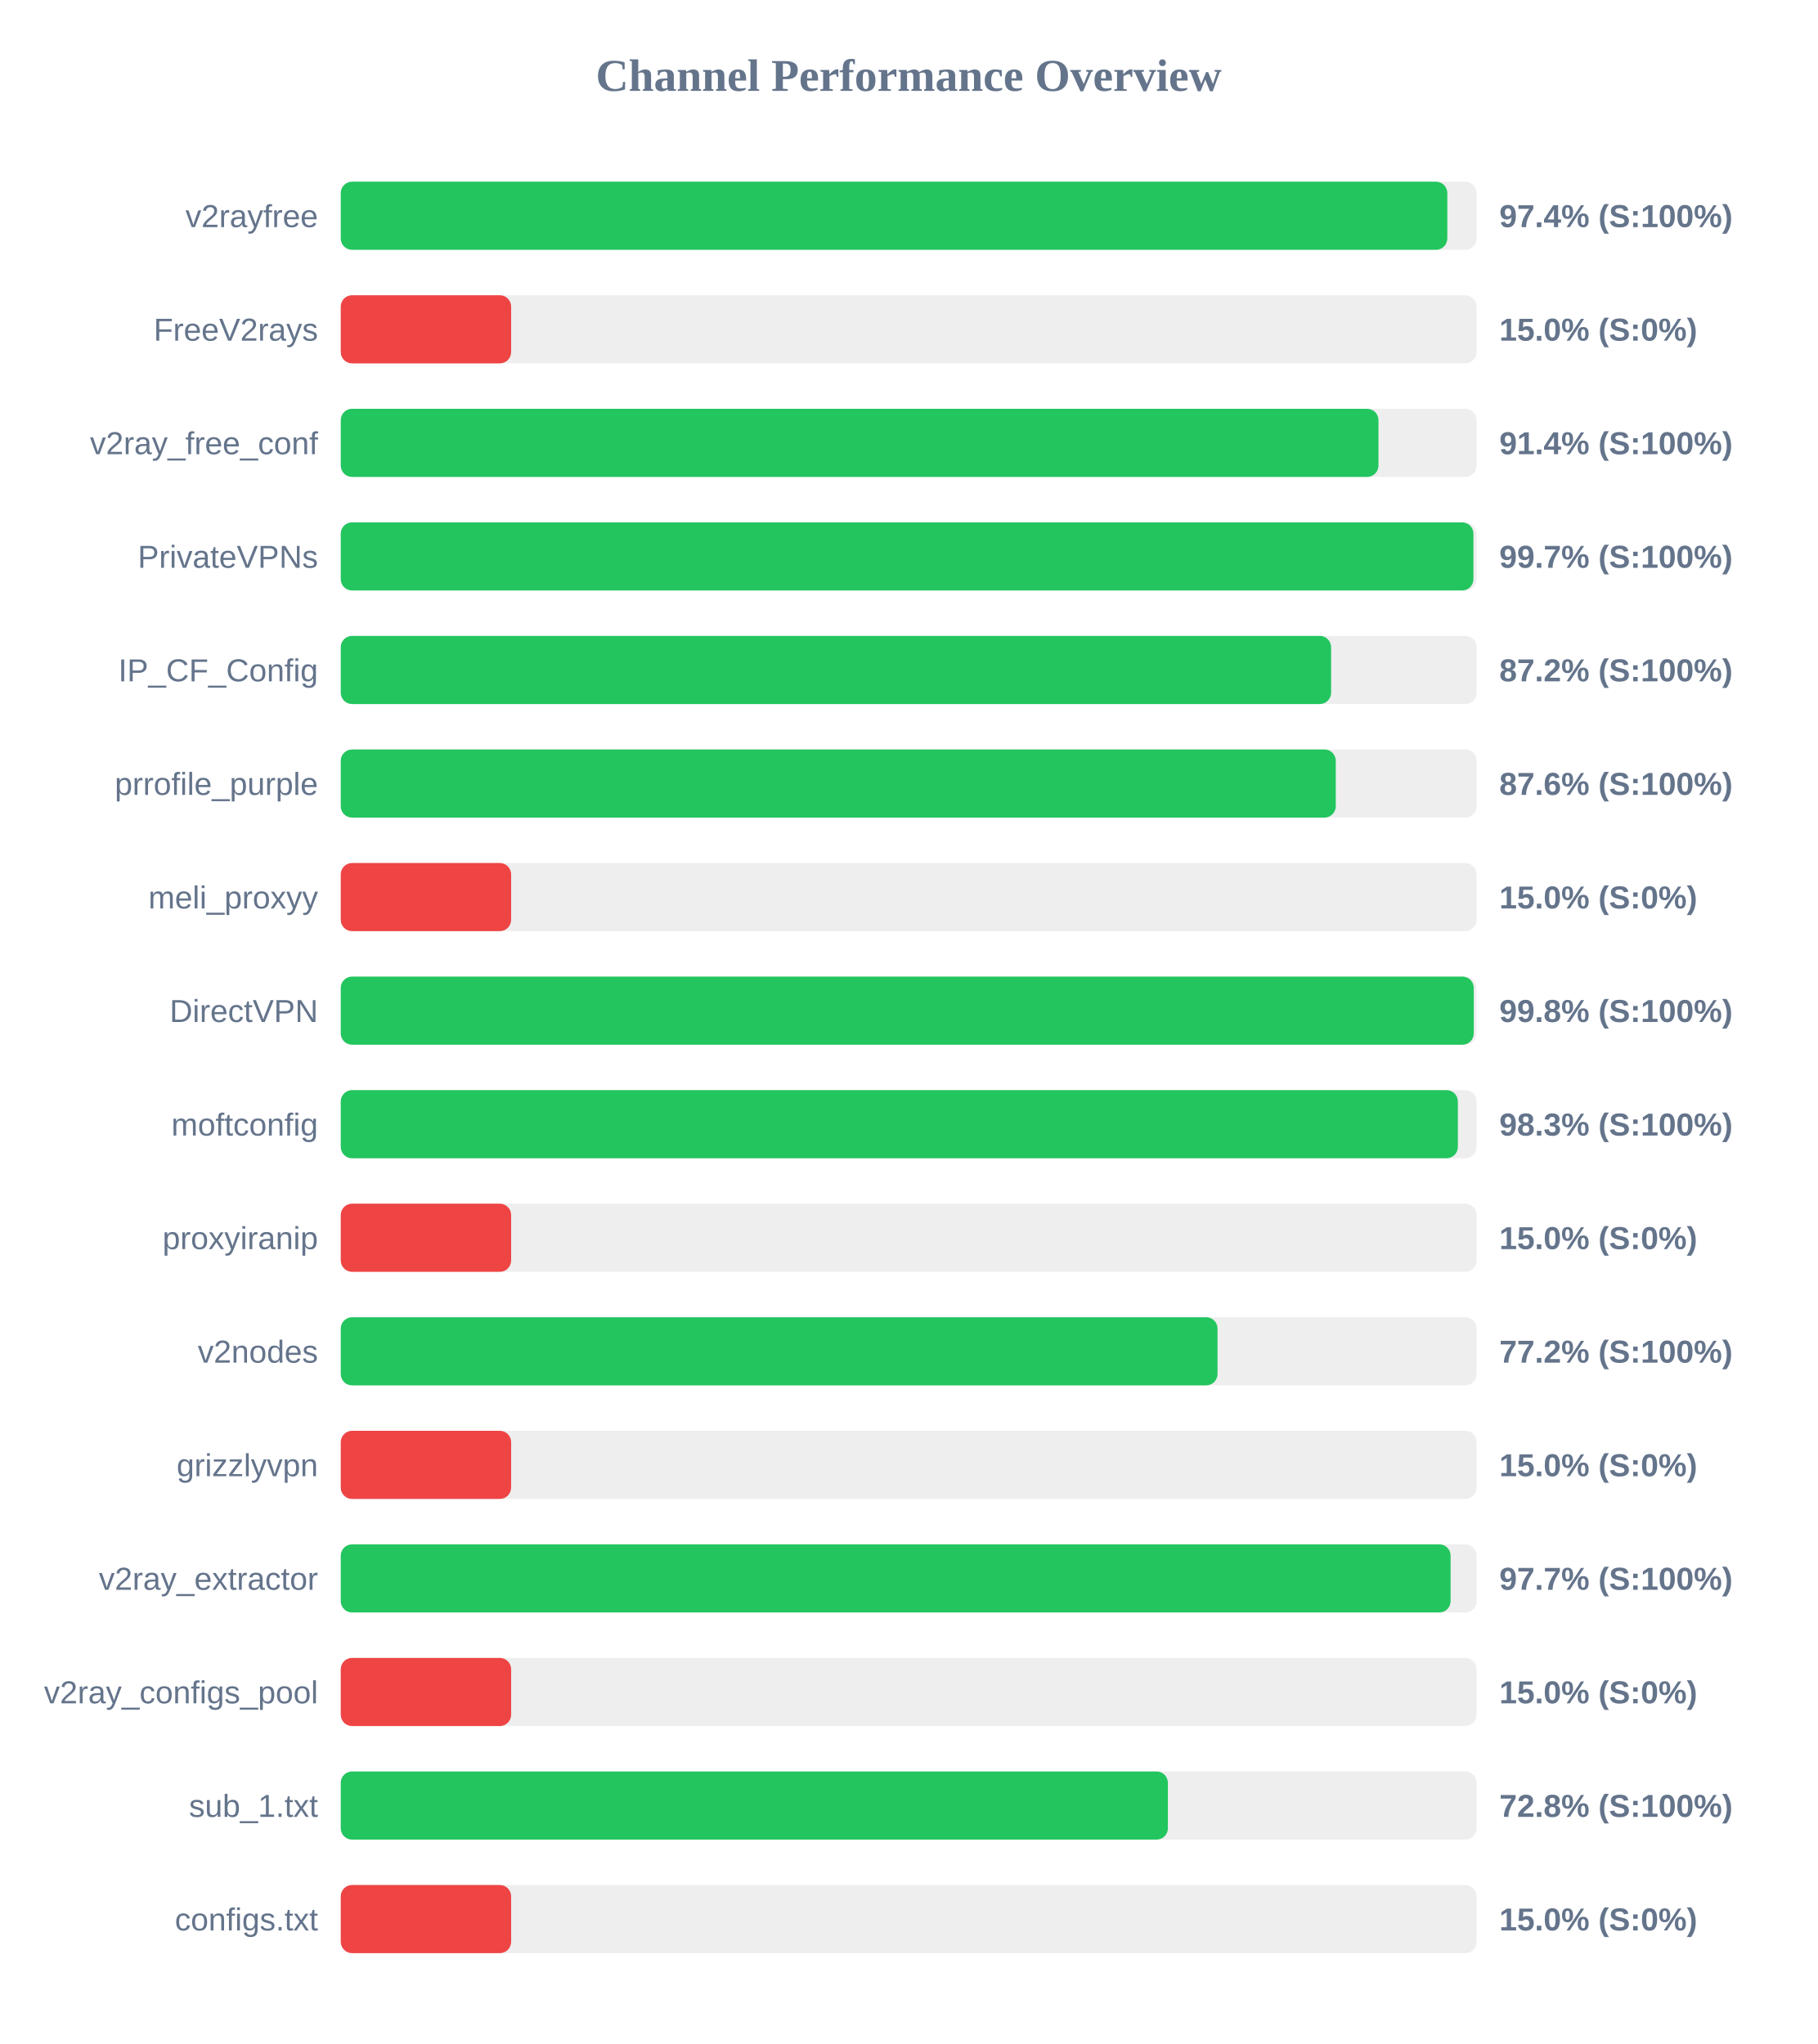
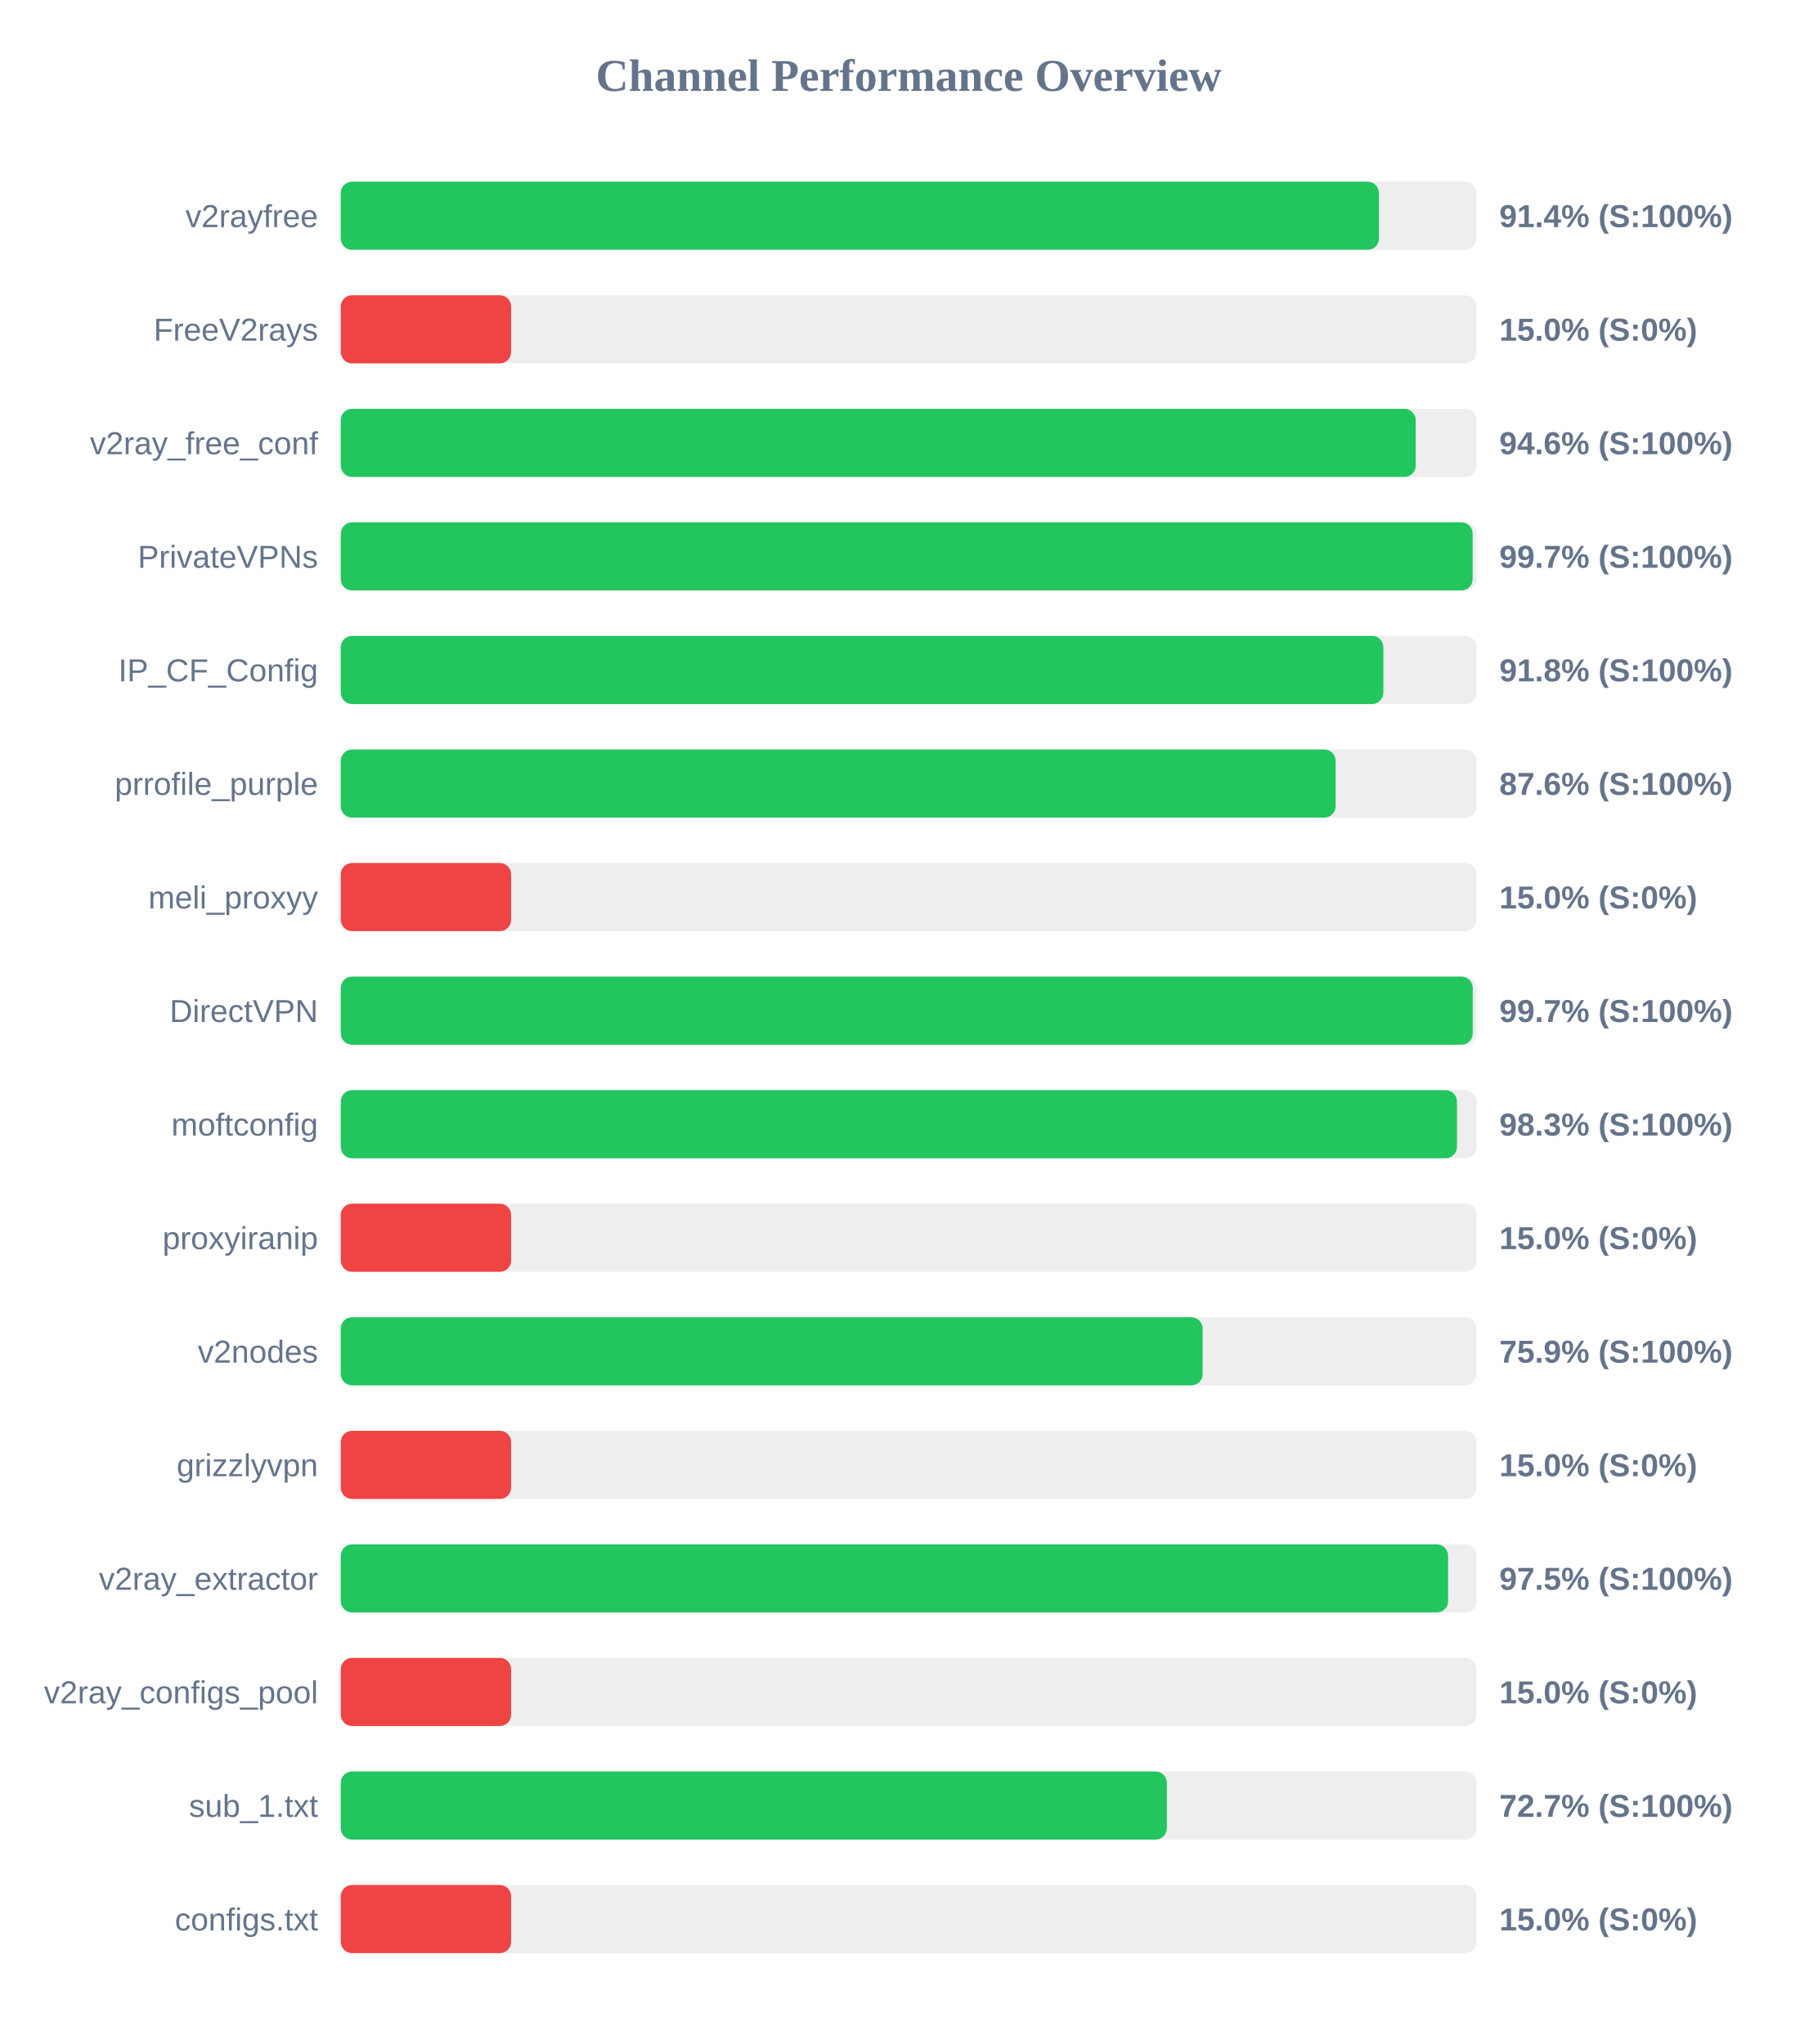
<svg xmlns="http://www.w3.org/2000/svg" width="800" height="900" version="1.1">
  <style>
        .row { font: 14px Arial; fill: #64748b; }
        .score { font: bold 14px Arial; fill: #64748b; }
    </style>
  <text x="400" y="40" text-anchor="middle" font-size="20px" font-weight="bold" fill="#64748b">Channel Performance Overview</text>
  <rect x="150" y="80" width="500" height="30" fill="#eee" rx="5" />
-   <rect x="150" y="80" width="487.1" height="30" fill="#22c55e" rx="5" />
+   <rect x="150" y="80" width="457.0" height="30" fill="#22c55e" rx="5" />
  <text x="140" y="100" text-anchor="end" class="row">v2rayfree</text>
-   <text x="660" y="100" text-anchor="start" class="score">97.4% (S:100%)</text>
+   <text x="660" y="100" text-anchor="start" class="score">91.4% (S:100%)</text>
  <rect x="150" y="130" width="500" height="30" fill="#eee" rx="5" />
  <rect x="150" y="130" width="75.0" height="30" fill="#ef4444" rx="5" />
  <text x="140" y="150" text-anchor="end" class="row">FreeV2rays</text>
  <text x="660" y="150" text-anchor="start" class="score">15.0% (S:0%)</text>
  <rect x="150" y="180" width="500" height="30" fill="#eee" rx="5" />
-   <rect x="150" y="180" width="456.8" height="30" fill="#22c55e" rx="5" />
+   <rect x="150" y="180" width="473.2" height="30" fill="#22c55e" rx="5" />
  <text x="140" y="200" text-anchor="end" class="row">v2ray_free_conf</text>
-   <text x="660" y="200" text-anchor="start" class="score">91.4% (S:100%)</text>
+   <text x="660" y="200" text-anchor="start" class="score">94.6% (S:100%)</text>
  <rect x="150" y="230" width="500" height="30" fill="#eee" rx="5" />
-   <rect x="150" y="230" width="498.6" height="30" fill="#22c55e" rx="5" />
+   <rect x="150" y="230" width="498.25" height="30" fill="#22c55e" rx="5" />
  <text x="140" y="250" text-anchor="end" class="row">PrivateVPNs</text>
  <text x="660" y="250" text-anchor="start" class="score">99.7% (S:100%)</text>
  <rect x="150" y="280" width="500" height="30" fill="#eee" rx="5" />
-   <rect x="150" y="280" width="435.95" height="30" fill="#22c55e" rx="5" />
+   <rect x="150" y="280" width="458.95" height="30" fill="#22c55e" rx="5" />
  <text x="140" y="300" text-anchor="end" class="row">IP_CF_Config</text>
-   <text x="660" y="300" text-anchor="start" class="score">87.2% (S:100%)</text>
+   <text x="660" y="300" text-anchor="start" class="score">91.8% (S:100%)</text>
  <rect x="150" y="330" width="500" height="30" fill="#eee" rx="5" />
-   <rect x="150" y="330" width="438.0" height="30" fill="#22c55e" rx="5" />
+   <rect x="150" y="330" width="437.95" height="30" fill="#22c55e" rx="5" />
  <text x="140" y="350" text-anchor="end" class="row">prrofile_purple</text>
  <text x="660" y="350" text-anchor="start" class="score">87.6% (S:100%)</text>
  <rect x="150" y="380" width="500" height="30" fill="#eee" rx="5" />
  <rect x="150" y="380" width="75.0" height="30" fill="#ef4444" rx="5" />
  <text x="140" y="400" text-anchor="end" class="row">meli_proxyy</text>
  <text x="660" y="400" text-anchor="start" class="score">15.0% (S:0%)</text>
  <rect x="150" y="430" width="500" height="30" fill="#eee" rx="5" />
-   <rect x="150" y="430" width="498.75" height="30" fill="#22c55e" rx="5" />
+   <rect x="150" y="430" width="498.3" height="30" fill="#22c55e" rx="5" />
  <text x="140" y="450" text-anchor="end" class="row">DirectVPN</text>
-   <text x="660" y="450" text-anchor="start" class="score">99.8% (S:100%)</text>
+   <text x="660" y="450" text-anchor="start" class="score">99.7% (S:100%)</text>
  <rect x="150" y="480" width="500" height="30" fill="#eee" rx="5" />
-   <rect x="150" y="480" width="491.75" height="30" fill="#22c55e" rx="5" />
+   <rect x="150" y="480" width="491.35" height="30" fill="#22c55e" rx="5" />
  <text x="140" y="500" text-anchor="end" class="row">moftconfig</text>
  <text x="660" y="500" text-anchor="start" class="score">98.3% (S:100%)</text>
  <rect x="150" y="530" width="500" height="30" fill="#eee" rx="5" />
  <rect x="150" y="530" width="75.0" height="30" fill="#ef4444" rx="5" />
  <text x="140" y="550" text-anchor="end" class="row">proxyiranip</text>
  <text x="660" y="550" text-anchor="start" class="score">15.0% (S:0%)</text>
  <rect x="150" y="580" width="500" height="30" fill="#eee" rx="5" />
-   <rect x="150" y="580" width="385.95" height="30" fill="#22c55e" rx="5" />
+   <rect x="150" y="580" width="379.4" height="30" fill="#22c55e" rx="5" />
  <text x="140" y="600" text-anchor="end" class="row">v2nodes</text>
-   <text x="660" y="600" text-anchor="start" class="score">77.2% (S:100%)</text>
+   <text x="660" y="600" text-anchor="start" class="score">75.9% (S:100%)</text>
  <rect x="150" y="630" width="500" height="30" fill="#eee" rx="5" />
  <rect x="150" y="630" width="75.0" height="30" fill="#ef4444" rx="5" />
  <text x="140" y="650" text-anchor="end" class="row">grizzlyvpn</text>
  <text x="660" y="650" text-anchor="start" class="score">15.0% (S:0%)</text>
  <rect x="150" y="680" width="500" height="30" fill="#eee" rx="5" />
-   <rect x="150" y="680" width="488.55" height="30" fill="#22c55e" rx="5" />
+   <rect x="150" y="680" width="487.45" height="30" fill="#22c55e" rx="5" />
  <text x="140" y="700" text-anchor="end" class="row">v2ray_extractor</text>
-   <text x="660" y="700" text-anchor="start" class="score">97.7% (S:100%)</text>
+   <text x="660" y="700" text-anchor="start" class="score">97.5% (S:100%)</text>
  <rect x="150" y="730" width="500" height="30" fill="#eee" rx="5" />
  <rect x="150" y="730" width="75.0" height="30" fill="#ef4444" rx="5" />
  <text x="140" y="750" text-anchor="end" class="row">v2ray_configs_pool</text>
  <text x="660" y="750" text-anchor="start" class="score">15.0% (S:0%)</text>
  <rect x="150" y="780" width="500" height="30" fill="#eee" rx="5" />
-   <rect x="150" y="780" width="364.1" height="30" fill="#22c55e" rx="5" />
+   <rect x="150" y="780" width="363.65" height="30" fill="#22c55e" rx="5" />
  <text x="140" y="800" text-anchor="end" class="row">sub_1.txt</text>
-   <text x="660" y="800" text-anchor="start" class="score">72.8% (S:100%)</text>
+   <text x="660" y="800" text-anchor="start" class="score">72.7% (S:100%)</text>
  <rect x="150" y="830" width="500" height="30" fill="#eee" rx="5" />
  <rect x="150" y="830" width="75.0" height="30" fill="#ef4444" rx="5" />
  <text x="140" y="850" text-anchor="end" class="row">configs.txt</text>
  <text x="660" y="850" text-anchor="start" class="score">15.0% (S:0%)</text>
</svg>
